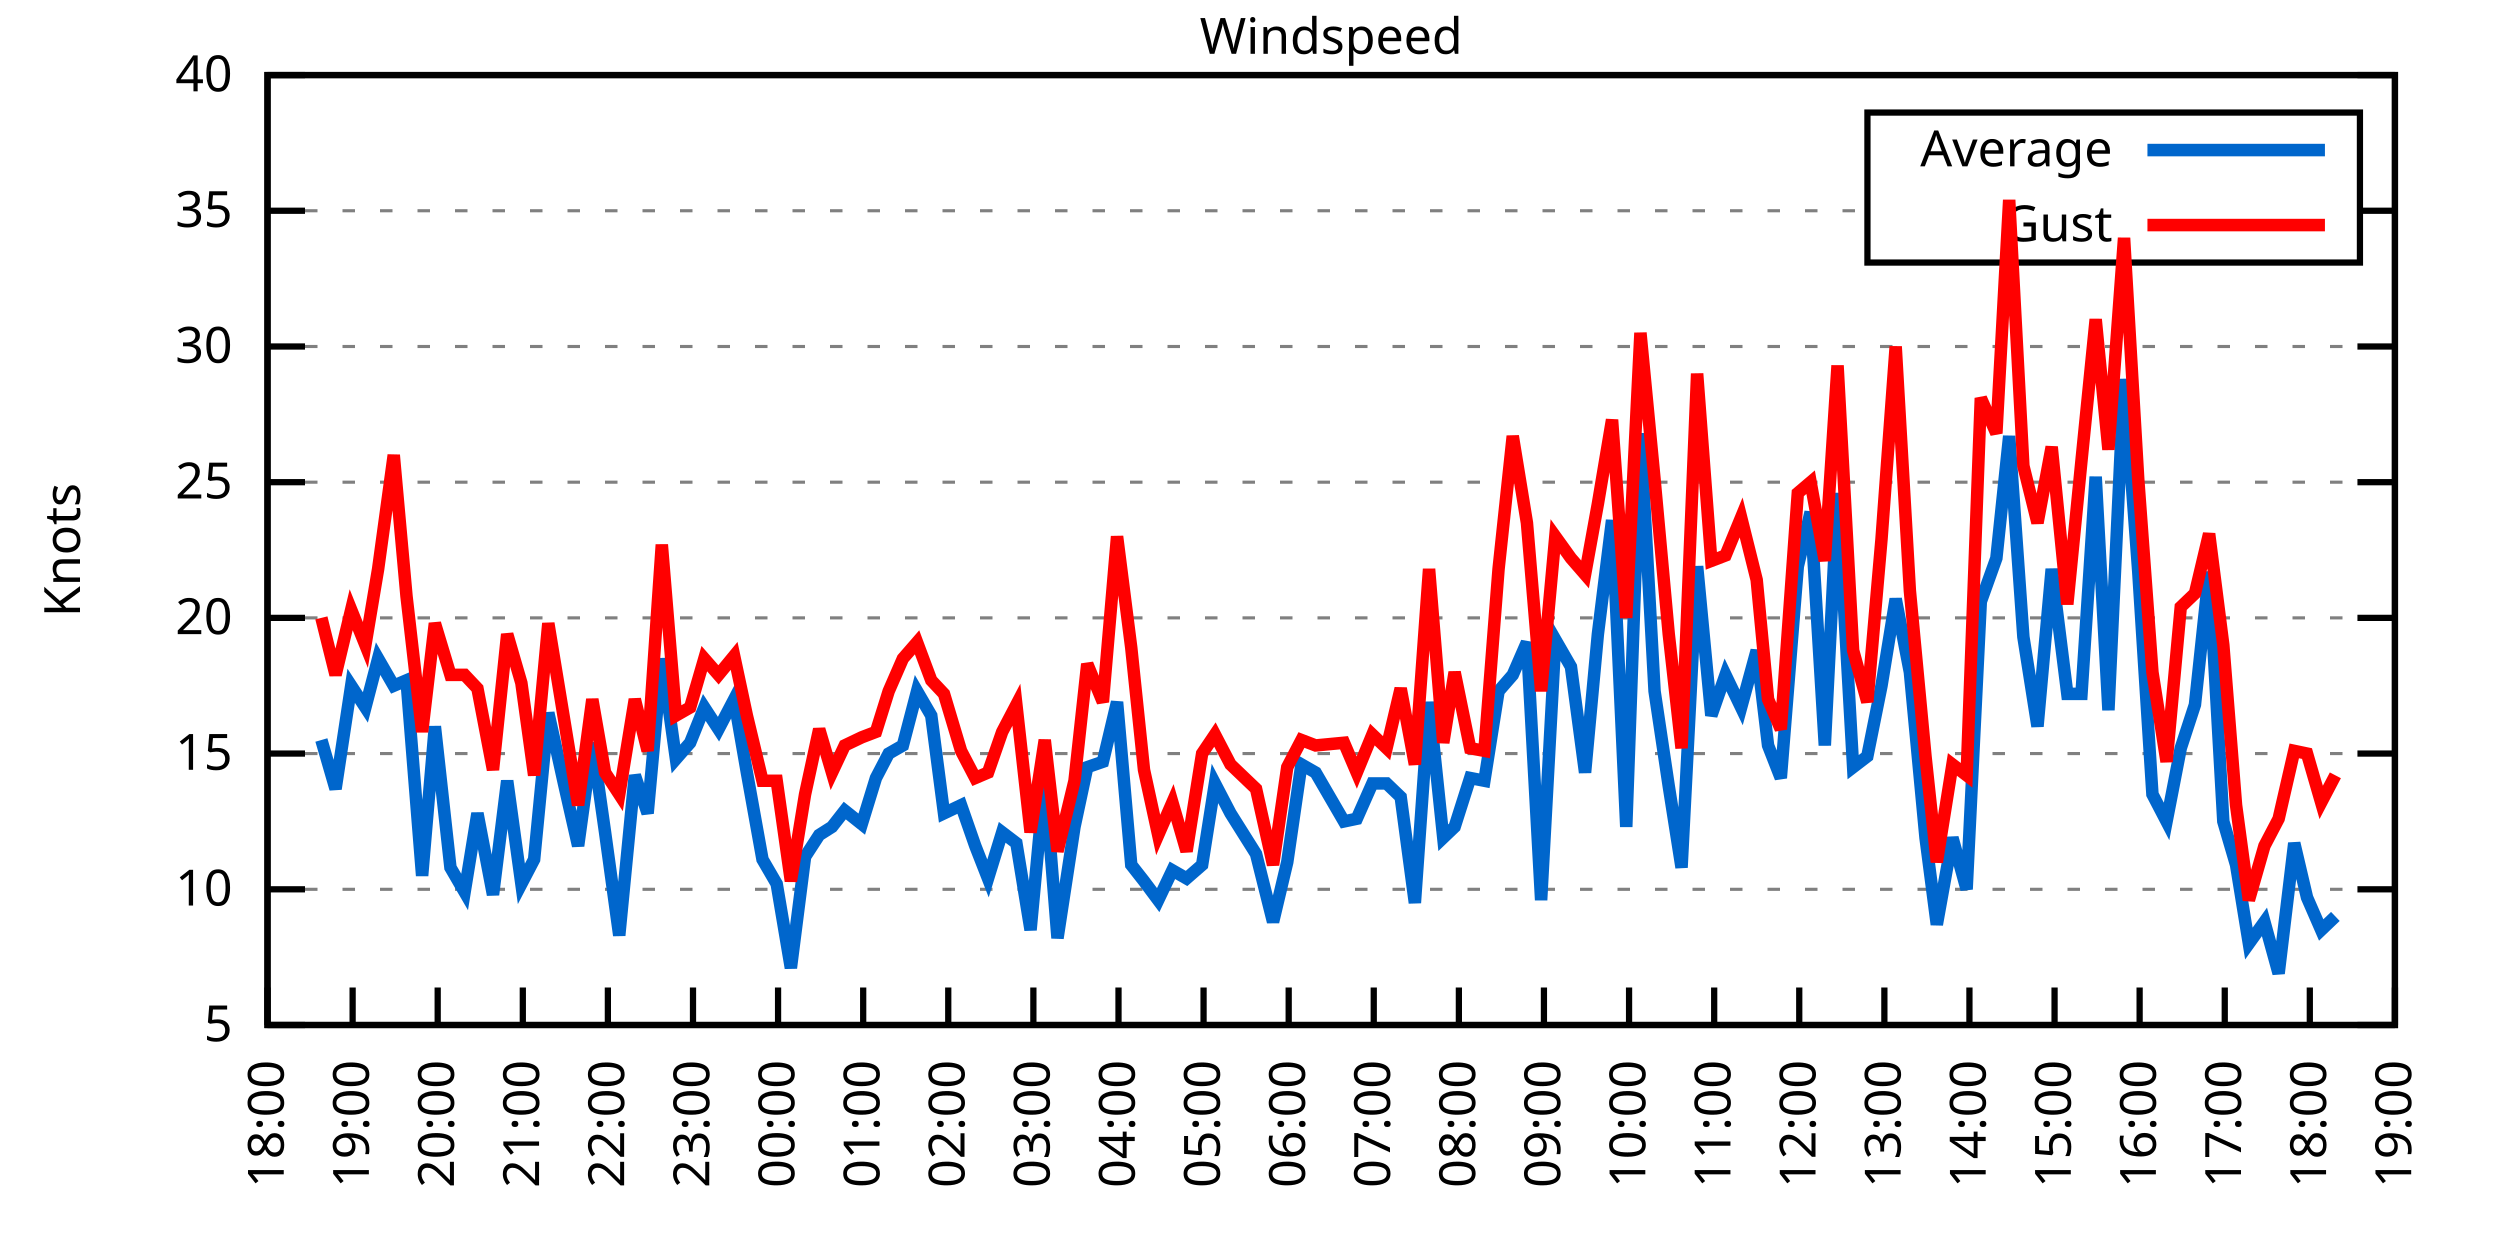
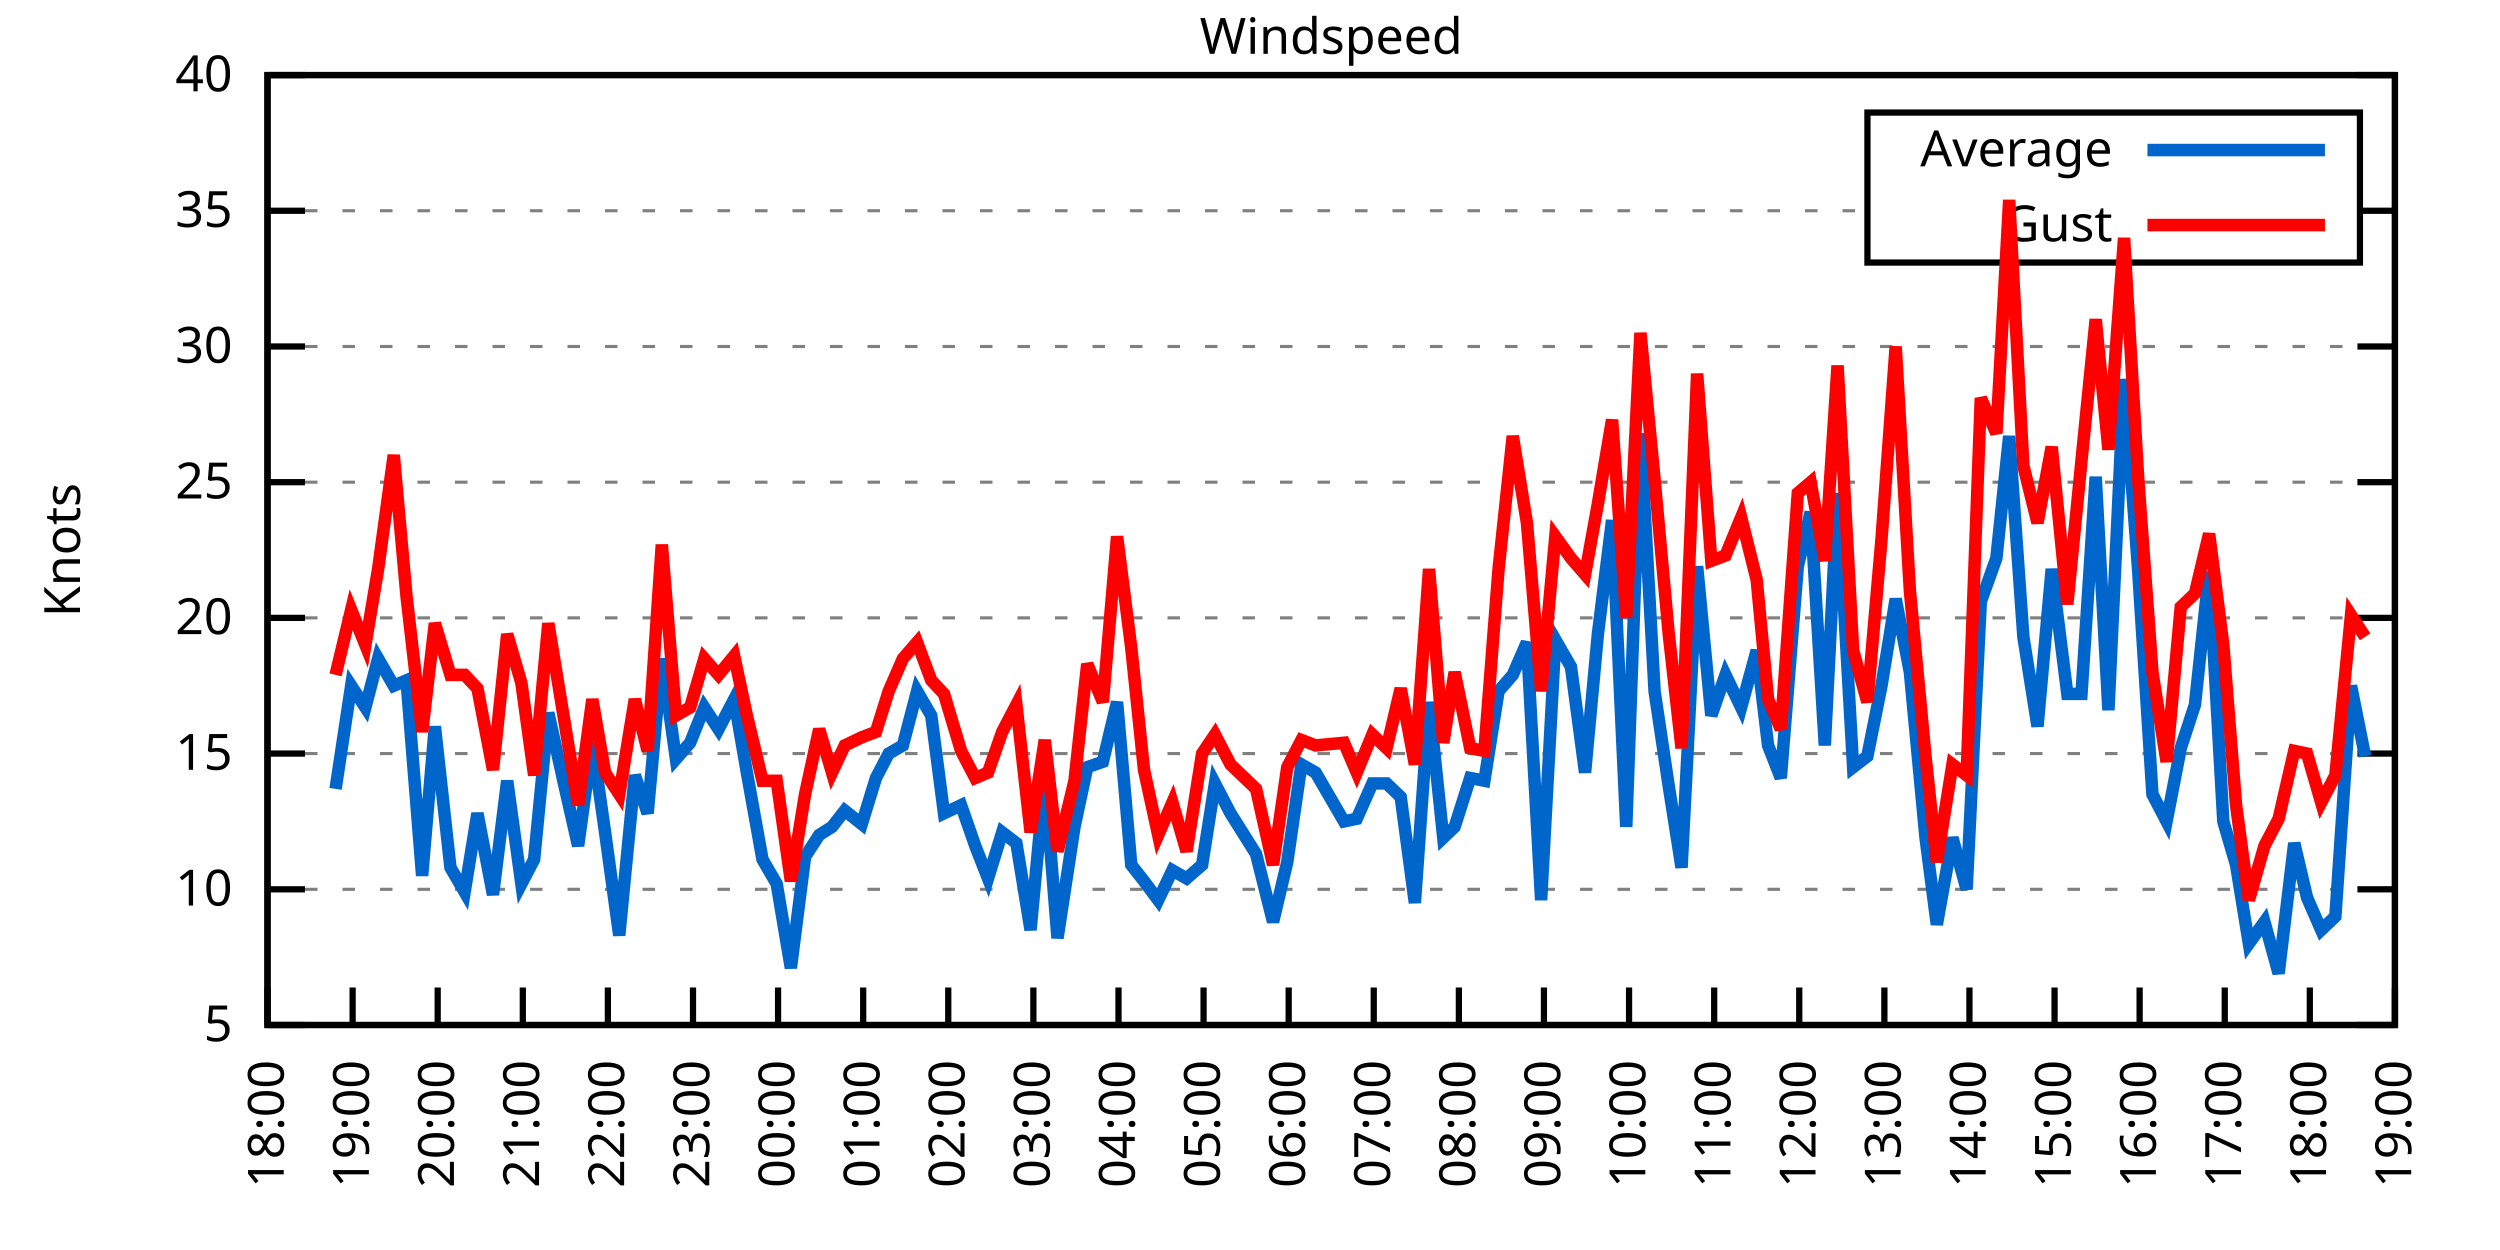
<svg xmlns="http://www.w3.org/2000/svg" xmlns:xlink="http://www.w3.org/1999/xlink" width="400" height="200" viewBox="0 0 400 200">
  <g id="gnuplot_canvas">
    <rect x="0" y="0" width="400" height="200" fill="none" />
    <defs>
      <circle id="gpDot" r="0.5" stroke-width="0.5" stroke="currentColor" />
      <path id="gpPt0" stroke-width="0.333" stroke="currentColor" d="M-1,0 h2 M0,-1 v2" />
      <path id="gpPt1" stroke-width="0.333" stroke="currentColor" d="M-1,-1 L1,1 M1,-1 L-1,1" />
      <path id="gpPt2" stroke-width="0.333" stroke="currentColor" d="M-1,0 L1,0 M0,-1 L0,1 M-1,-1 L1,1 M-1,1 L1,-1" />
      <rect id="gpPt3" stroke-width="0.333" stroke="currentColor" x="-1" y="-1" width="2" height="2" />
      <rect id="gpPt4" stroke-width="0.333" stroke="currentColor" fill="currentColor" x="-1" y="-1" width="2" height="2" />
      <circle id="gpPt5" stroke-width="0.333" stroke="currentColor" cx="0" cy="0" r="1" />
      <use xlink:href="#gpPt5" id="gpPt6" fill="currentColor" stroke="none" />
      <path id="gpPt7" stroke-width="0.333" stroke="currentColor" d="M0,-1.33 L-1.33,0.67 L1.33,0.67 z" />
      <use xlink:href="#gpPt7" id="gpPt8" fill="currentColor" stroke="none" />
      <use xlink:href="#gpPt7" id="gpPt9" stroke="currentColor" transform="rotate(180)" />
      <use xlink:href="#gpPt9" id="gpPt10" fill="currentColor" stroke="none" />
      <use xlink:href="#gpPt3" id="gpPt11" stroke="currentColor" transform="rotate(45)" />
      <use xlink:href="#gpPt11" id="gpPt12" fill="currentColor" stroke="none" />
      <path id="gpPt13" stroke-width="0.333" stroke="currentColor" d="M0,1.330 L1.265,0.411 L0.782,-1.067 L-0.782,-1.076 L-1.265,0.411 z" />
      <use xlink:href="#gpPt13" id="gpPt14" fill="currentColor" stroke="none" />
      <filter id="textbox" filterUnits="objectBoundingBox" x="0" y="0" height="1" width="1">
        <feFlood flood-color="white" flood-opacity="1" result="bgnd" />
        <feComposite in="SourceGraphic" in2="bgnd" operator="atop" />
      </filter>
      <filter id="greybox" filterUnits="objectBoundingBox" x="0" y="0" height="1" width="1">
        <feFlood flood-color="lightgrey" flood-opacity="1" result="grey" />
        <feComposite in="SourceGraphic" in2="grey" operator="atop" />
      </filter>
    </defs>
    <g fill="none" color="white" stroke="currentColor" stroke-width="1.00" stroke-linecap="butt" stroke-linejoin="miter">
</g>
    <g fill="none" color="black" stroke="currentColor" stroke-width="1.00" stroke-linecap="butt" stroke-linejoin="miter">
      <g stroke="none" shape-rendering="crispEdges">
        <polygon fill="rgb(255, 255, 255)" points="42.80,164.00 383.18,164.00 383.18,12.02 42.80,12.02 " />
      </g>
    </g>
    <g fill="none" color="black" stroke="currentColor" stroke-width="1.00" stroke-linecap="butt" stroke-linejoin="miter">
</g>
    <g fill="none" color="black" stroke="black" stroke-width="0.50" stroke-linecap="butt" stroke-linejoin="miter">
</g>
    <g fill="none" color="gray" stroke="currentColor" stroke-width="0.50" stroke-linecap="butt" stroke-linejoin="miter">
      <path stroke="gray" stroke-dasharray="2,4" class="gridline" d="M42.80,164.00 L383.19,164.00  " />
    </g>
    <g fill="none" color="gray" stroke="gray" stroke-width="1.00" stroke-linecap="butt" stroke-linejoin="miter">
</g>
    <g fill="none" color="black" stroke="currentColor" stroke-width="1.00" stroke-linecap="butt" stroke-linejoin="miter">
      <path stroke="black" d="M42.80,164.00 L48.80,164.00 M383.19,164.00 L377.19,164.00  " />
      <g transform="translate(37.20,166.60)" stroke="none" fill="black" font-family="Sans" font-size="8.00" text-anchor="end">
        <text>
          <tspan font-family="Sans"> 5</tspan>
        </text>
      </g>
    </g>
    <g fill="none" color="black" stroke="currentColor" stroke-width="1.00" stroke-linecap="butt" stroke-linejoin="miter">
</g>
    <g fill="none" color="black" stroke="black" stroke-width="0.50" stroke-linecap="butt" stroke-linejoin="miter">
</g>
    <g fill="none" color="gray" stroke="currentColor" stroke-width="0.50" stroke-linecap="butt" stroke-linejoin="miter">
      <path stroke="gray" stroke-dasharray="2,4" class="gridline" d="M42.80,142.29 L383.19,142.29  " />
    </g>
    <g fill="none" color="gray" stroke="gray" stroke-width="1.00" stroke-linecap="butt" stroke-linejoin="miter">
</g>
    <g fill="none" color="black" stroke="currentColor" stroke-width="1.00" stroke-linecap="butt" stroke-linejoin="miter">
      <path stroke="black" d="M42.80,142.29 L48.80,142.29 M383.19,142.29 L377.19,142.29  " />
      <g transform="translate(37.20,144.89)" stroke="none" fill="black" font-family="Sans" font-size="8.00" text-anchor="end">
        <text>
          <tspan font-family="Sans"> 10</tspan>
        </text>
      </g>
    </g>
    <g fill="none" color="black" stroke="currentColor" stroke-width="1.00" stroke-linecap="butt" stroke-linejoin="miter">
</g>
    <g fill="none" color="black" stroke="black" stroke-width="0.50" stroke-linecap="butt" stroke-linejoin="miter">
</g>
    <g fill="none" color="gray" stroke="currentColor" stroke-width="0.50" stroke-linecap="butt" stroke-linejoin="miter">
      <path stroke="gray" stroke-dasharray="2,4" class="gridline" d="M42.80,120.57 L383.19,120.57  " />
    </g>
    <g fill="none" color="gray" stroke="gray" stroke-width="1.00" stroke-linecap="butt" stroke-linejoin="miter">
</g>
    <g fill="none" color="black" stroke="currentColor" stroke-width="1.00" stroke-linecap="butt" stroke-linejoin="miter">
      <path stroke="black" d="M42.80,120.57 L48.80,120.57 M383.19,120.57 L377.19,120.57  " />
      <g transform="translate(37.20,123.17)" stroke="none" fill="black" font-family="Sans" font-size="8.00" text-anchor="end">
        <text>
          <tspan font-family="Sans"> 15</tspan>
        </text>
      </g>
    </g>
    <g fill="none" color="black" stroke="currentColor" stroke-width="1.00" stroke-linecap="butt" stroke-linejoin="miter">
</g>
    <g fill="none" color="black" stroke="black" stroke-width="0.50" stroke-linecap="butt" stroke-linejoin="miter">
</g>
    <g fill="none" color="gray" stroke="currentColor" stroke-width="0.50" stroke-linecap="butt" stroke-linejoin="miter">
      <path stroke="gray" stroke-dasharray="2,4" class="gridline" d="M42.80,98.86 L383.19,98.86  " />
    </g>
    <g fill="none" color="gray" stroke="gray" stroke-width="1.00" stroke-linecap="butt" stroke-linejoin="miter">
</g>
    <g fill="none" color="black" stroke="currentColor" stroke-width="1.00" stroke-linecap="butt" stroke-linejoin="miter">
      <path stroke="black" d="M42.80,98.86 L48.80,98.86 M383.19,98.86 L377.19,98.86  " />
      <g transform="translate(37.20,101.46)" stroke="none" fill="black" font-family="Sans" font-size="8.00" text-anchor="end">
        <text>
          <tspan font-family="Sans"> 20</tspan>
        </text>
      </g>
    </g>
    <g fill="none" color="black" stroke="currentColor" stroke-width="1.00" stroke-linecap="butt" stroke-linejoin="miter">
</g>
    <g fill="none" color="black" stroke="black" stroke-width="0.50" stroke-linecap="butt" stroke-linejoin="miter">
</g>
    <g fill="none" color="gray" stroke="currentColor" stroke-width="0.50" stroke-linecap="butt" stroke-linejoin="miter">
      <path stroke="gray" stroke-dasharray="2,4" class="gridline" d="M42.80,77.15 L383.19,77.15  " />
    </g>
    <g fill="none" color="gray" stroke="gray" stroke-width="1.00" stroke-linecap="butt" stroke-linejoin="miter">
</g>
    <g fill="none" color="black" stroke="currentColor" stroke-width="1.00" stroke-linecap="butt" stroke-linejoin="miter">
      <path stroke="black" d="M42.80,77.15 L48.80,77.15 M383.19,77.15 L377.19,77.15  " />
      <g transform="translate(37.20,79.75)" stroke="none" fill="black" font-family="Sans" font-size="8.00" text-anchor="end">
        <text>
          <tspan font-family="Sans"> 25</tspan>
        </text>
      </g>
    </g>
    <g fill="none" color="black" stroke="currentColor" stroke-width="1.00" stroke-linecap="butt" stroke-linejoin="miter">
</g>
    <g fill="none" color="black" stroke="black" stroke-width="0.50" stroke-linecap="butt" stroke-linejoin="miter">
</g>
    <g fill="none" color="gray" stroke="currentColor" stroke-width="0.50" stroke-linecap="butt" stroke-linejoin="miter">
      <path stroke="gray" stroke-dasharray="2,4" class="gridline" d="M42.80,55.44 L383.19,55.44  " />
    </g>
    <g fill="none" color="gray" stroke="gray" stroke-width="1.00" stroke-linecap="butt" stroke-linejoin="miter">
</g>
    <g fill="none" color="black" stroke="currentColor" stroke-width="1.00" stroke-linecap="butt" stroke-linejoin="miter">
      <path stroke="black" d="M42.80,55.44 L48.80,55.44 M383.19,55.44 L377.19,55.44  " />
      <g transform="translate(37.20,58.04)" stroke="none" fill="black" font-family="Sans" font-size="8.00" text-anchor="end">
        <text>
          <tspan font-family="Sans"> 30</tspan>
        </text>
      </g>
    </g>
    <g fill="none" color="black" stroke="currentColor" stroke-width="1.00" stroke-linecap="butt" stroke-linejoin="miter">
</g>
    <g fill="none" color="black" stroke="black" stroke-width="0.50" stroke-linecap="butt" stroke-linejoin="miter">
</g>
    <g fill="none" color="gray" stroke="currentColor" stroke-width="0.50" stroke-linecap="butt" stroke-linejoin="miter">
      <path stroke="gray" stroke-dasharray="2,4" class="gridline" d="M42.80,33.72 L298.79,33.72 M377.59,33.72 L383.19,33.72  " />
    </g>
    <g fill="none" color="gray" stroke="gray" stroke-width="1.00" stroke-linecap="butt" stroke-linejoin="miter">
</g>
    <g fill="none" color="black" stroke="currentColor" stroke-width="1.00" stroke-linecap="butt" stroke-linejoin="miter">
      <path stroke="black" d="M42.80,33.72 L48.80,33.72 M383.19,33.72 L377.19,33.72  " />
      <g transform="translate(37.20,36.32)" stroke="none" fill="black" font-family="Sans" font-size="8.00" text-anchor="end">
        <text>
          <tspan font-family="Sans"> 35</tspan>
        </text>
      </g>
    </g>
    <g fill="none" color="black" stroke="currentColor" stroke-width="1.00" stroke-linecap="butt" stroke-linejoin="miter">
</g>
    <g fill="none" color="black" stroke="black" stroke-width="0.50" stroke-linecap="butt" stroke-linejoin="miter">
</g>
    <g fill="none" color="gray" stroke="currentColor" stroke-width="0.50" stroke-linecap="butt" stroke-linejoin="miter">
      <path stroke="gray" stroke-dasharray="2,4" class="gridline" d="M42.80,12.01 L383.19,12.01  " />
    </g>
    <g fill="none" color="gray" stroke="gray" stroke-width="1.00" stroke-linecap="butt" stroke-linejoin="miter">
</g>
    <g fill="none" color="black" stroke="currentColor" stroke-width="1.00" stroke-linecap="butt" stroke-linejoin="miter">
      <path stroke="black" d="M42.80,12.01 L48.80,12.01 M383.19,12.01 L377.19,12.01  " />
      <g transform="translate(37.20,14.61)" stroke="none" fill="black" font-family="Sans" font-size="8.00" text-anchor="end">
        <text>
          <tspan font-family="Sans"> 40</tspan>
        </text>
      </g>
    </g>
    <g fill="none" color="black" stroke="currentColor" stroke-width="1.00" stroke-linecap="butt" stroke-linejoin="miter">
      <path stroke="black" d="M42.80,164.00 L42.80,158.00  " />
      <g transform="translate(45.40,169.60) rotate(270.00)" stroke="none" fill="black" font-family="Sans" font-size="8.00" text-anchor="end">
        <text>
          <tspan font-family="Sans">18:00</tspan>
        </text>
      </g>
    </g>
    <g fill="none" color="black" stroke="currentColor" stroke-width="1.00" stroke-linecap="butt" stroke-linejoin="miter">
      <path stroke="black" d="M56.42,164.00 L56.42,158.00  " />
      <g transform="translate(59.02,169.60) rotate(270.00)" stroke="none" fill="black" font-family="Sans" font-size="8.00" text-anchor="end">
        <text>
          <tspan font-family="Sans">19:00</tspan>
        </text>
      </g>
    </g>
    <g fill="none" color="black" stroke="currentColor" stroke-width="1.00" stroke-linecap="butt" stroke-linejoin="miter">
      <path stroke="black" d="M70.03,164.00 L70.03,158.00  " />
      <g transform="translate(72.63,169.60) rotate(270.00)" stroke="none" fill="black" font-family="Sans" font-size="8.00" text-anchor="end">
        <text>
          <tspan font-family="Sans">20:00</tspan>
        </text>
      </g>
    </g>
    <g fill="none" color="black" stroke="currentColor" stroke-width="1.00" stroke-linecap="butt" stroke-linejoin="miter">
      <path stroke="black" d="M83.65,164.00 L83.65,158.00  " />
      <g transform="translate(86.25,169.60) rotate(270.00)" stroke="none" fill="black" font-family="Sans" font-size="8.00" text-anchor="end">
        <text>
          <tspan font-family="Sans">21:00</tspan>
        </text>
      </g>
    </g>
    <g fill="none" color="black" stroke="currentColor" stroke-width="1.00" stroke-linecap="butt" stroke-linejoin="miter">
      <path stroke="black" d="M97.26,164.00 L97.26,158.00  " />
      <g transform="translate(99.86,169.60) rotate(270.00)" stroke="none" fill="black" font-family="Sans" font-size="8.00" text-anchor="end">
        <text>
          <tspan font-family="Sans">22:00</tspan>
        </text>
      </g>
    </g>
    <g fill="none" color="black" stroke="currentColor" stroke-width="1.00" stroke-linecap="butt" stroke-linejoin="miter">
      <path stroke="black" d="M110.88,164.00 L110.88,158.00  " />
      <g transform="translate(113.48,169.60) rotate(270.00)" stroke="none" fill="black" font-family="Sans" font-size="8.00" text-anchor="end">
        <text>
          <tspan font-family="Sans">23:00</tspan>
        </text>
      </g>
    </g>
    <g fill="none" color="black" stroke="currentColor" stroke-width="1.00" stroke-linecap="butt" stroke-linejoin="miter">
      <path stroke="black" d="M124.49,164.00 L124.49,158.00  " />
      <g transform="translate(127.09,169.60) rotate(270.00)" stroke="none" fill="black" font-family="Sans" font-size="8.00" text-anchor="end">
        <text>
          <tspan font-family="Sans">00:00</tspan>
        </text>
      </g>
    </g>
    <g fill="none" color="black" stroke="currentColor" stroke-width="1.00" stroke-linecap="butt" stroke-linejoin="miter">
      <path stroke="black" d="M138.11,164.00 L138.11,158.00  " />
      <g transform="translate(140.71,169.60) rotate(270.00)" stroke="none" fill="black" font-family="Sans" font-size="8.00" text-anchor="end">
        <text>
          <tspan font-family="Sans">01:00</tspan>
        </text>
      </g>
    </g>
    <g fill="none" color="black" stroke="currentColor" stroke-width="1.00" stroke-linecap="butt" stroke-linejoin="miter">
      <path stroke="black" d="M151.72,164.00 L151.72,158.00  " />
      <g transform="translate(154.32,169.60) rotate(270.00)" stroke="none" fill="black" font-family="Sans" font-size="8.00" text-anchor="end">
        <text>
          <tspan font-family="Sans">02:00</tspan>
        </text>
      </g>
    </g>
    <g fill="none" color="black" stroke="currentColor" stroke-width="1.00" stroke-linecap="butt" stroke-linejoin="miter">
      <path stroke="black" d="M165.34,164.00 L165.34,158.00  " />
      <g transform="translate(167.94,169.60) rotate(270.00)" stroke="none" fill="black" font-family="Sans" font-size="8.00" text-anchor="end">
        <text>
          <tspan font-family="Sans">03:00</tspan>
        </text>
      </g>
    </g>
    <g fill="none" color="black" stroke="currentColor" stroke-width="1.00" stroke-linecap="butt" stroke-linejoin="miter">
      <path stroke="black" d="M178.96,164.00 L178.96,158.00  " />
      <g transform="translate(181.56,169.60) rotate(270.00)" stroke="none" fill="black" font-family="Sans" font-size="8.00" text-anchor="end">
        <text>
          <tspan font-family="Sans">04:00</tspan>
        </text>
      </g>
    </g>
    <g fill="none" color="black" stroke="currentColor" stroke-width="1.00" stroke-linecap="butt" stroke-linejoin="miter">
      <path stroke="black" d="M192.57,164.00 L192.57,158.00  " />
      <g transform="translate(195.17,169.60) rotate(270.00)" stroke="none" fill="black" font-family="Sans" font-size="8.00" text-anchor="end">
        <text>
          <tspan font-family="Sans">05:00</tspan>
        </text>
      </g>
    </g>
    <g fill="none" color="black" stroke="currentColor" stroke-width="1.00" stroke-linecap="butt" stroke-linejoin="miter">
      <path stroke="black" d="M206.19,164.00 L206.19,158.00  " />
      <g transform="translate(208.79,169.60) rotate(270.00)" stroke="none" fill="black" font-family="Sans" font-size="8.00" text-anchor="end">
        <text>
          <tspan font-family="Sans">06:00</tspan>
        </text>
      </g>
    </g>
    <g fill="none" color="black" stroke="currentColor" stroke-width="1.00" stroke-linecap="butt" stroke-linejoin="miter">
      <path stroke="black" d="M219.80,164.00 L219.80,158.00  " />
      <g transform="translate(222.40,169.60) rotate(270.00)" stroke="none" fill="black" font-family="Sans" font-size="8.00" text-anchor="end">
        <text>
          <tspan font-family="Sans">07:00</tspan>
        </text>
      </g>
    </g>
    <g fill="none" color="black" stroke="currentColor" stroke-width="1.00" stroke-linecap="butt" stroke-linejoin="miter">
      <path stroke="black" d="M233.42,164.00 L233.42,158.00  " />
      <g transform="translate(236.02,169.60) rotate(270.00)" stroke="none" fill="black" font-family="Sans" font-size="8.00" text-anchor="end">
        <text>
          <tspan font-family="Sans">08:00</tspan>
        </text>
      </g>
    </g>
    <g fill="none" color="black" stroke="currentColor" stroke-width="1.00" stroke-linecap="butt" stroke-linejoin="miter">
      <path stroke="black" d="M247.03,164.00 L247.03,158.00  " />
      <g transform="translate(249.63,169.60) rotate(270.00)" stroke="none" fill="black" font-family="Sans" font-size="8.00" text-anchor="end">
        <text>
          <tspan font-family="Sans">09:00</tspan>
        </text>
      </g>
    </g>
    <g fill="none" color="black" stroke="currentColor" stroke-width="1.00" stroke-linecap="butt" stroke-linejoin="miter">
      <path stroke="black" d="M260.65,164.00 L260.65,158.00  " />
      <g transform="translate(263.25,169.60) rotate(270.00)" stroke="none" fill="black" font-family="Sans" font-size="8.00" text-anchor="end">
        <text>
          <tspan font-family="Sans">10:00</tspan>
        </text>
      </g>
    </g>
    <g fill="none" color="black" stroke="currentColor" stroke-width="1.00" stroke-linecap="butt" stroke-linejoin="miter">
      <path stroke="black" d="M274.27,164.00 L274.27,158.00  " />
      <g transform="translate(276.87,169.60) rotate(270.00)" stroke="none" fill="black" font-family="Sans" font-size="8.00" text-anchor="end">
        <text>
          <tspan font-family="Sans">11:00</tspan>
        </text>
      </g>
    </g>
    <g fill="none" color="black" stroke="currentColor" stroke-width="1.00" stroke-linecap="butt" stroke-linejoin="miter">
      <path stroke="black" d="M287.88,164.00 L287.88,158.00  " />
      <g transform="translate(290.48,169.60) rotate(270.00)" stroke="none" fill="black" font-family="Sans" font-size="8.00" text-anchor="end">
        <text>
          <tspan font-family="Sans">12:00</tspan>
        </text>
      </g>
    </g>
    <g fill="none" color="black" stroke="currentColor" stroke-width="1.00" stroke-linecap="butt" stroke-linejoin="miter">
      <path stroke="black" d="M301.50,164.00 L301.50,158.00  " />
      <g transform="translate(304.10,169.60) rotate(270.00)" stroke="none" fill="black" font-family="Sans" font-size="8.00" text-anchor="end">
        <text>
          <tspan font-family="Sans">13:00</tspan>
        </text>
      </g>
    </g>
    <g fill="none" color="black" stroke="currentColor" stroke-width="1.00" stroke-linecap="butt" stroke-linejoin="miter">
      <path stroke="black" d="M315.11,164.00 L315.11,158.00  " />
      <g transform="translate(317.71,169.60) rotate(270.00)" stroke="none" fill="black" font-family="Sans" font-size="8.00" text-anchor="end">
        <text>
          <tspan font-family="Sans">14:00</tspan>
        </text>
      </g>
    </g>
    <g fill="none" color="black" stroke="currentColor" stroke-width="1.00" stroke-linecap="butt" stroke-linejoin="miter">
      <path stroke="black" d="M328.73,164.00 L328.73,158.00  " />
      <g transform="translate(331.33,169.60) rotate(270.00)" stroke="none" fill="black" font-family="Sans" font-size="8.00" text-anchor="end">
        <text>
          <tspan font-family="Sans">15:00</tspan>
        </text>
      </g>
    </g>
    <g fill="none" color="black" stroke="currentColor" stroke-width="1.00" stroke-linecap="butt" stroke-linejoin="miter">
      <path stroke="black" d="M342.34,164.00 L342.34,158.00  " />
      <g transform="translate(344.94,169.60) rotate(270.00)" stroke="none" fill="black" font-family="Sans" font-size="8.00" text-anchor="end">
        <text>
          <tspan font-family="Sans">16:00</tspan>
        </text>
      </g>
    </g>
    <g fill="none" color="black" stroke="currentColor" stroke-width="1.00" stroke-linecap="butt" stroke-linejoin="miter">
      <path stroke="black" d="M355.96,164.00 L355.96,158.00  " />
      <g transform="translate(358.56,169.60) rotate(270.00)" stroke="none" fill="black" font-family="Sans" font-size="8.00" text-anchor="end">
        <text>
          <tspan font-family="Sans">17:00</tspan>
        </text>
      </g>
    </g>
    <g fill="none" color="black" stroke="currentColor" stroke-width="1.00" stroke-linecap="butt" stroke-linejoin="miter">
      <path stroke="black" d="M369.57,164.00 L369.57,158.00  " />
      <g transform="translate(372.17,169.60) rotate(270.00)" stroke="none" fill="black" font-family="Sans" font-size="8.00" text-anchor="end">
        <text>
          <tspan font-family="Sans">18:00</tspan>
        </text>
      </g>
    </g>
    <g fill="none" color="black" stroke="currentColor" stroke-width="1.00" stroke-linecap="butt" stroke-linejoin="miter">
      <path stroke="black" d="M383.19,164.00 L383.19,158.00  " />
      <g transform="translate(385.79,169.60) rotate(270.00)" stroke="none" fill="black" font-family="Sans" font-size="8.00" text-anchor="end">
        <text>
          <tspan font-family="Sans">19:00</tspan>
        </text>
      </g>
    </g>
    <g fill="none" color="black" stroke="currentColor" stroke-width="1.00" stroke-linecap="butt" stroke-linejoin="miter">
</g>
    <g fill="none" color="black" stroke="currentColor" stroke-width="1.00" stroke-linecap="butt" stroke-linejoin="miter">
      <path stroke="black" d="M42.80,12.01 L42.80,164.00 L383.19,164.00 L383.19,12.01 L42.80,12.01 Z  " />
    </g>
    <g fill="none" color="black" stroke="currentColor" stroke-width="1.00" stroke-linecap="butt" stroke-linejoin="miter">
</g>
    <g fill="none" color="black" stroke="currentColor" stroke-width="1.00" stroke-linecap="butt" stroke-linejoin="miter">
      <path stroke="black" d="M298.79,42.01 L298.79,18.01 L377.59,18.01 L377.59,42.01 L298.79,42.01 Z  " />
    </g>
    <g id="Windspeed_plot_1">
      <g fill="none" color="white" stroke="black" stroke-width="2.00" stroke-linecap="butt" stroke-linejoin="miter">
</g>
      <g fill="none" color="black" stroke="currentColor" stroke-width="2.00" stroke-linecap="butt" stroke-linejoin="miter">
        <g transform="translate(337.99,26.61)" stroke="none" fill="black" font-family="Sans" font-size="8.00" text-anchor="end">
          <text>
            <tspan font-family="Sans">Average</tspan>
          </text>
        </g>
      </g>
      <g fill="none" color="black" stroke="currentColor" stroke-width="2.00" stroke-linecap="butt" stroke-linejoin="miter">
-         <path stroke="rgb(  0, 102, 204)" d="M343.59,24.01 L371.99,24.01 M51.42,118.40 L53.69,126.22 L56.19,109.72 L58.46,113.19 L60.50,105.38 L63.00,109.72   L65.04,108.85 L67.54,140.12 L69.58,116.23 L72.07,138.81 L74.34,142.72 L76.39,130.13 L78.88,143.16 L81.15,124.92   L83.42,141.42 L85.46,137.51 L87.73,114.06 L90.23,125.35 L92.50,135.34 L94.77,118.84 L96.81,133.17 L99.08,149.67   L101.57,124.05 L103.62,130.13 L105.89,105.38 L108.15,121.44 L110.42,118.84 L112.69,113.19 L114.96,116.67 L117.46,111.89   L119.50,123.61 L122.00,137.51 L124.27,141.42 L126.54,154.88 L128.81,137.08 L131.07,133.60 L133.12,132.30 L135.16,129.69   L137.88,131.86 L140.15,124.48 L142.19,120.57 L144.46,119.27 L146.73,110.59 L149.00,114.49 L151.04,130.13 L153.77,128.83   L156.04,135.34 L158.08,140.55 L160.35,133.17 L162.62,134.90 L164.89,148.80 L167.16,124.48 L169.20,150.10 L171.92,132.30   L173.96,122.75 L176.46,121.88 L178.73,112.32 L181.00,138.38 L183.04,140.98 L185.31,144.02 L187.58,139.25 L189.85,140.55   L192.34,138.38 L194.39,125.35 L196.88,130.13 L200.97,136.64 L203.69,147.50 L205.96,137.94 L208.23,122.31 L210.50,123.61   L215.04,131.43 L217.08,131.00 L219.58,125.35 L221.85,125.35 L224.11,127.52 L226.38,144.46 L228.65,112.32 L230.92,134.04   L232.74,132.30 L235.23,124.48 L237.50,124.92 L239.77,110.59 L242.04,107.98 L244.31,102.77 L246.58,144.02 L248.85,102.34   L251.35,106.68 L253.61,123.61 L255.66,101.47 L257.93,83.23 L260.20,132.30 L262.47,69.33 L264.73,110.59 L267.00,125.79   L269.05,138.81 L271.54,90.61 L273.81,114.49 L276.08,107.98 L278.58,113.19 L281.07,104.07 L282.89,119.27 L284.93,124.48   L287.65,90.61 L289.70,81.93 L291.97,119.27 L294.01,78.89 L296.50,122.75 L298.77,121.01 L301.04,109.72 L303.31,95.82   L305.58,107.55 L308.08,134.04 L309.89,147.93 L312.39,134.04 L314.66,142.29 L316.93,96.26 L319.42,89.31 L321.47,69.77   L323.74,101.90 L326.00,116.23 L328.27,91.04 L330.77,111.02 L333.04,111.02 L335.31,76.28 L337.35,113.63 L339.85,60.65   L342.12,91.48 L344.39,127.09 L346.65,131.43 L348.92,119.71 L351.19,112.76 L353.46,91.48 L355.73,131.43 L357.77,138.38   L359.82,150.97 L362.31,147.50 L364.58,155.75 L367.08,134.90 L369.12,143.59 L371.39,148.80 L373.66,146.63  " />
+         <path stroke="rgb(  0, 102, 204)" d="M343.59,24.01 L371.99,24.01 M53.69,126.22 L56.19,109.72 L58.46,113.19 L60.50,105.38 L63.00,109.72 L65.04,108.85   L67.54,140.12 L69.58,116.23 L72.07,138.81 L74.34,142.72 L76.39,130.13 L78.88,143.16 L81.15,124.92 L83.42,141.42   L85.46,137.51 L87.73,114.06 L90.23,125.35 L92.50,135.34 L94.77,118.84 L96.81,133.17 L99.08,149.67 L101.57,124.05   L103.62,130.13 L105.89,105.38 L108.15,121.44 L110.42,118.84 L112.69,113.19 L114.96,116.67 L117.46,111.89 L119.50,123.61   L122.00,137.51 L124.27,141.42 L126.54,154.88 L128.81,137.08 L131.07,133.60 L133.12,132.30 L135.16,129.69 L137.88,131.86   L140.15,124.48 L142.19,120.57 L144.46,119.27 L146.73,110.59 L149.00,114.49 L151.04,130.13 L153.77,128.83 L156.04,135.34   L158.08,140.55 L160.35,133.17 L162.62,134.90 L164.89,148.80 L167.16,124.48 L169.20,150.10 L171.92,132.30 L173.96,122.75   L176.46,121.88 L178.73,112.32 L181.00,138.38 L183.04,140.98 L185.31,144.02 L187.58,139.25 L189.85,140.55 L192.34,138.38   L194.39,125.35 L196.88,130.13 L200.97,136.64 L203.69,147.50 L205.96,137.94 L208.23,122.31 L210.50,123.61 L215.04,131.43   L217.08,131.00 L219.58,125.35 L221.85,125.35 L224.11,127.52 L226.38,144.46 L228.65,112.32 L230.92,134.04 L232.74,132.30   L235.23,124.48 L237.50,124.92 L239.77,110.59 L242.04,107.98 L244.31,102.77 L246.58,144.02 L248.85,102.34 L251.35,106.68   L253.61,123.61 L255.66,101.47 L257.93,83.23 L260.20,132.30 L262.47,69.33 L264.73,110.59 L267.00,125.79 L269.05,138.81   L271.54,90.61 L273.81,114.49 L276.08,107.98 L278.58,113.19 L281.07,104.07 L282.89,119.27 L284.93,124.48 L287.65,90.61   L289.70,81.93 L291.97,119.27 L294.01,78.89 L296.50,122.75 L298.77,121.01 L301.04,109.72 L303.31,95.82 L305.58,107.55   L308.08,134.04 L309.89,147.93 L312.39,134.04 L314.66,142.29 L316.93,96.26 L319.42,89.31 L321.47,69.77 L323.74,101.90   L326.00,116.23 L328.27,91.04 L330.77,111.02 L333.04,111.02 L335.31,76.28 L337.35,113.63 L339.85,60.65 L342.12,91.48   L344.39,127.09 L346.65,131.43 L348.92,119.71 L351.19,112.76 L353.46,91.48 L355.73,131.43 L357.77,138.38 L359.82,150.97   L362.31,147.50 L364.58,155.75 L367.08,134.90 L369.12,143.59 L371.39,148.80 L373.66,146.63 L376.16,109.72 L378.42,121.01    " />
      </g>
    </g>
    <g id="Windspeed_plot_2">
      <g fill="none" color="black" stroke="currentColor" stroke-width="2.00" stroke-linecap="butt" stroke-linejoin="miter">
        <g transform="translate(337.99,38.61)" stroke="none" fill="black" font-family="Sans" font-size="8.00" text-anchor="end">
          <text>
            <tspan font-family="Sans">Gust</tspan>
          </text>
        </g>
      </g>
      <g fill="none" color="black" stroke="currentColor" stroke-width="2.00" stroke-linecap="butt" stroke-linejoin="miter">
-         <path stroke="rgb(255,   0,   0)" d="M343.59,36.01 L371.99,36.01 M51.42,98.86 L53.69,107.98 L56.19,97.56 L58.46,103.20 L60.50,91.04 L63.00,72.81   L65.04,95.39 L67.54,117.10 L69.58,99.73 L72.07,107.98 L74.34,107.98 L76.39,110.15 L78.88,123.18 L81.15,101.47   L83.42,109.28 L85.46,124.05 L87.73,99.73 L90.23,114.93 L92.50,128.83 L94.77,111.89 L96.81,123.61 L99.08,127.09   L101.57,111.89 L103.62,120.14 L105.89,87.14 L108.15,114.49 L110.42,113.19 L112.69,105.38 L114.96,107.98 L117.46,104.94   L119.50,114.49 L122.00,124.92 L124.27,124.92 L126.54,140.98 L128.81,127.09 L131.07,116.67 L133.12,123.61 L135.16,119.27   L137.88,117.97 L140.15,117.10 L142.19,110.59 L144.46,105.38 L146.73,102.77 L149.00,108.85 L151.04,111.02 L153.77,120.14   L156.04,124.48 L158.08,123.61 L160.35,117.10 L162.62,112.76 L164.89,133.17 L167.16,118.40 L169.20,136.21 L171.92,124.92   L173.96,106.24 L176.46,112.32 L178.73,85.83 L181.00,103.64 L183.04,123.18 L185.31,133.60 L187.58,128.39 L189.85,136.21   L192.34,120.57 L194.39,117.53 L196.88,122.31 L200.97,126.22 L203.69,138.38 L205.96,122.75 L208.23,118.40 L210.50,119.27   L215.04,118.84 L217.08,123.61 L219.58,117.53 L221.85,119.71 L224.11,110.15 L226.38,122.31 L228.65,91.04 L230.92,118.84   L232.74,107.55 L235.23,119.71 L237.50,120.14 L239.77,91.04 L242.04,69.77 L244.31,83.66 L246.58,110.59 L248.85,85.83   L251.35,89.31 L253.61,91.91 L255.66,80.62 L257.93,67.16 L260.20,98.86 L262.47,53.26 L264.73,76.71 L267.00,101.47   L269.05,119.71 L271.54,59.78 L273.81,89.74 L276.08,88.87 L278.58,82.79 L281.07,92.78 L282.89,111.89 L284.93,116.67   L287.65,78.89 L289.70,77.15 L291.97,89.74 L294.01,58.48 L296.50,104.07 L298.77,112.32 L301.04,86.27 L303.31,55.44   L305.58,94.52 L308.08,121.01 L309.89,137.94 L312.39,122.31 L314.66,124.05 L316.93,63.69 L319.42,69.33 L321.47,31.99   L323.74,74.54 L326.00,83.66 L328.27,71.50 L330.77,96.69 L333.04,73.67 L335.31,51.09 L337.35,71.94 L339.85,38.07   L342.12,76.71 L344.39,107.55 L346.65,121.88 L348.92,97.12 L351.19,94.95 L353.46,85.40 L355.73,103.20 L357.77,128.83   L359.82,144.02 L362.31,135.34 L364.58,131.00 L367.08,120.14 L369.12,120.57 L371.39,128.39 L373.66,124.05  " />
+         <path stroke="rgb(255,   0,   0)" d="M343.59,36.01 L371.99,36.01 M53.69,107.98 L56.19,97.56 L58.46,103.20 L60.50,91.04 L63.00,72.81 L65.04,95.39   L67.54,117.10 L69.58,99.73 L72.07,107.98 L74.34,107.98 L76.39,110.15 L78.88,123.18 L81.15,101.47 L83.42,109.28   L85.46,124.05 L87.73,99.73 L90.23,114.93 L92.50,128.83 L94.77,111.89 L96.81,123.61 L99.08,127.09 L101.57,111.89   L103.62,120.14 L105.89,87.14 L108.15,114.49 L110.42,113.19 L112.69,105.38 L114.96,107.98 L117.46,104.94 L119.50,114.49   L122.00,124.92 L124.27,124.92 L126.54,140.98 L128.81,127.09 L131.07,116.67 L133.12,123.61 L135.16,119.27 L137.88,117.97   L140.15,117.10 L142.19,110.59 L144.46,105.38 L146.73,102.77 L149.00,108.85 L151.04,111.02 L153.77,120.14 L156.04,124.48   L158.08,123.61 L160.35,117.10 L162.62,112.76 L164.89,133.17 L167.16,118.40 L169.20,136.21 L171.92,124.92 L173.96,106.24   L176.46,112.32 L178.73,85.83 L181.00,103.64 L183.04,123.18 L185.31,133.60 L187.58,128.39 L189.85,136.21 L192.34,120.57   L194.39,117.53 L196.88,122.31 L200.97,126.22 L203.69,138.38 L205.96,122.75 L208.23,118.40 L210.50,119.27 L215.04,118.84   L217.08,123.61 L219.58,117.53 L221.85,119.71 L224.11,110.15 L226.38,122.31 L228.65,91.04 L230.92,118.84 L232.74,107.55   L235.23,119.71 L237.50,120.14 L239.77,91.04 L242.04,69.77 L244.31,83.66 L246.58,110.59 L248.85,85.83 L251.35,89.31   L253.61,91.91 L255.66,80.62 L257.93,67.16 L260.20,98.86 L262.47,53.26 L264.73,76.71 L267.00,101.47 L269.05,119.71   L271.54,59.78 L273.81,89.74 L276.08,88.87 L278.58,82.79 L281.07,92.78 L282.89,111.89 L284.93,116.67 L287.65,78.89   L289.70,77.15 L291.97,89.74 L294.01,58.48 L296.50,104.07 L298.77,112.32 L301.04,86.27 L303.31,55.44 L305.58,94.52   L308.08,121.01 L309.89,137.94 L312.39,122.31 L314.66,124.05 L316.93,63.69 L319.42,69.33 L321.47,31.99 L323.74,74.54   L326.00,83.66 L328.27,71.50 L330.77,96.69 L333.04,73.67 L335.31,51.09 L337.35,71.94 L339.85,38.07 L342.12,76.71   L344.39,107.55 L346.65,121.88 L348.92,97.12 L351.19,94.95 L353.46,85.40 L355.73,103.20 L357.77,128.83 L359.82,144.02   L362.31,135.34 L364.58,131.00 L367.08,120.14 L369.12,120.57 L371.39,128.39 L373.66,124.05 L376.16,98.43 L378.42,101.90    " />
      </g>
    </g>
    <g fill="none" color="black" stroke="currentColor" stroke-width="2.00" stroke-linecap="butt" stroke-linejoin="miter">
</g>
    <g fill="none" color="black" stroke="black" stroke-width="1.00" stroke-linecap="butt" stroke-linejoin="miter">
</g>
    <g fill="none" color="black" stroke="currentColor" stroke-width="1.00" stroke-linecap="butt" stroke-linejoin="miter">
      <path stroke="black" d="M42.80,12.01 L42.80,164.00 L383.19,164.00 L383.19,12.01 L42.80,12.01 Z  " />
      <g transform="translate(12.80,88.01) rotate(270.00)" stroke="none" fill="black" font-family="Sans" font-size="8.00" text-anchor="middle">
        <text>
          <tspan font-family="Sans">Knots</tspan>
        </text>
      </g>
    </g>
    <g fill="none" color="black" stroke="currentColor" stroke-width="1.00" stroke-linecap="butt" stroke-linejoin="miter">
</g>
    <g fill="none" color="black" stroke="currentColor" stroke-width="1.00" stroke-linecap="butt" stroke-linejoin="miter">
      <g transform="translate(212.99,8.61)" stroke="none" fill="black" font-family="Sans" font-size="8.00" text-anchor="middle">
        <text>
          <tspan font-family="Sans">Windspeed</tspan>
        </text>
      </g>
    </g>
    <g fill="none" color="black" stroke="currentColor" stroke-width="1.00" stroke-linecap="butt" stroke-linejoin="miter">
</g>
  </g>
</svg>
